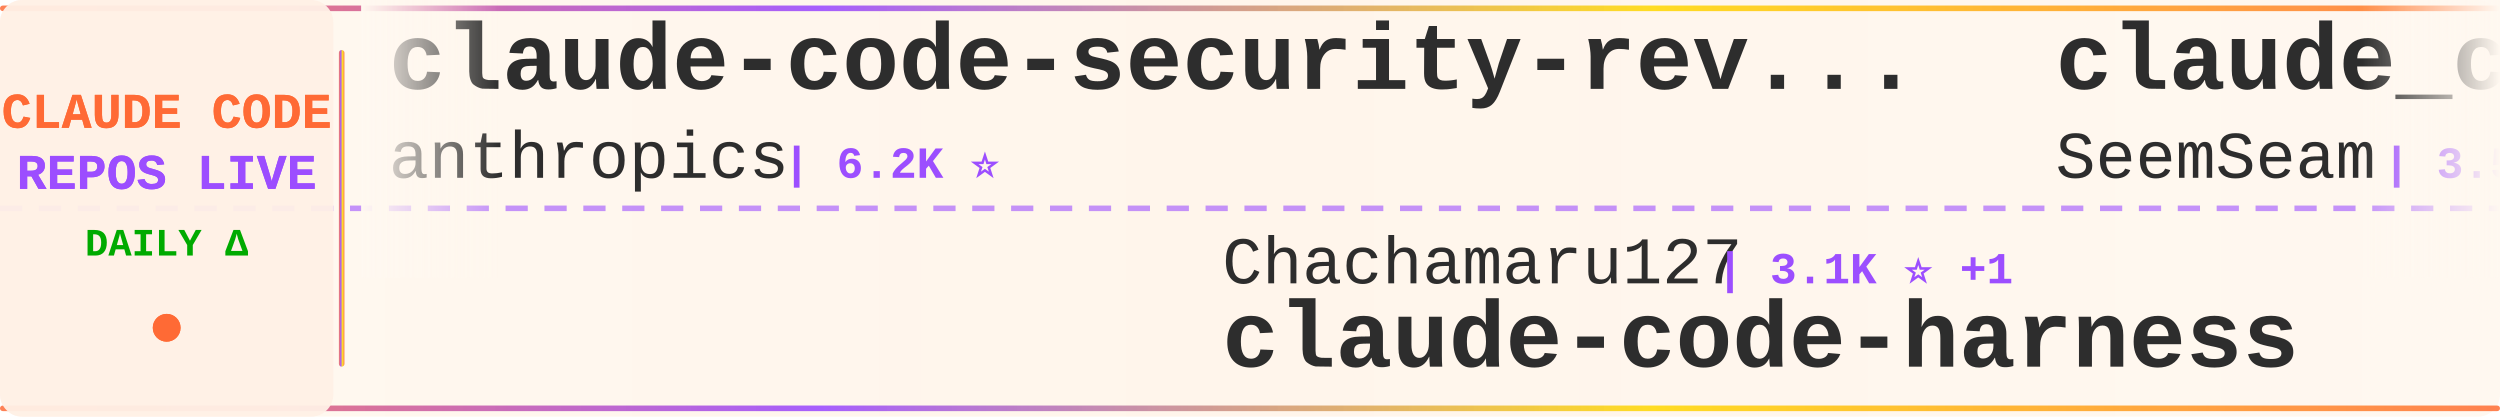
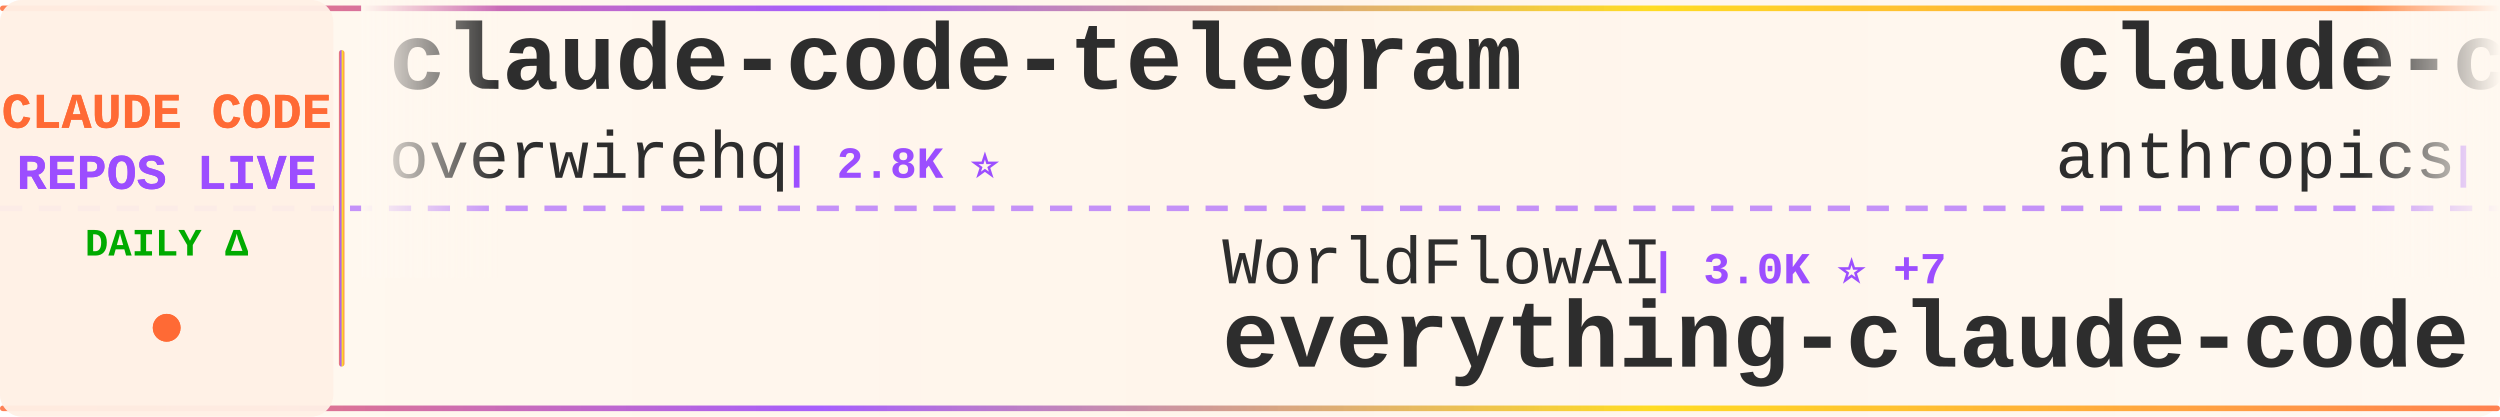
<svg xmlns="http://www.w3.org/2000/svg" width="900" height="150">
  <defs>
    <linearGradient id="tickerBg" x1="0%" y1="0%" x2="100%" y2="0%">
      <stop offset="0%" style="stop-color:#fff8f0;stop-opacity:0.98" />
      <stop offset="50%" style="stop-color:#fff5eb;stop-opacity:1" />
      <stop offset="100%" style="stop-color:#fff8f0;stop-opacity:0.98" />
    </linearGradient>
    <linearGradient id="borderGrad" x1="0%" y1="0%" x2="100%" y2="0%">
      <stop offset="0%" style="stop-color:#FF6B35;stop-opacity:0.85">
        <animate attributeName="stop-opacity" values="0.85;1;0.85" dur="2s" repeatCount="indefinite" />
      </stop>
      <stop offset="33%" style="stop-color:#9C4EFF;stop-opacity:0.9">
        <animate attributeName="stop-opacity" values="0.9;1;0.9" dur="2.2s" repeatCount="indefinite" />
      </stop>
      <stop offset="66%" style="stop-color:#FFD700;stop-opacity:0.85">
        <animate attributeName="stop-opacity" values="0.85;1;0.85" dur="1.8s" repeatCount="indefinite" />
      </stop>
      <stop offset="100%" style="stop-color:#FF6B35;stop-opacity:0.85">
        <animate attributeName="stop-opacity" values="0.85;1;0.85" dur="2s" repeatCount="indefinite" />
      </stop>
    </linearGradient>
    <filter id="textGlow">
      <feGaussianBlur stdDeviation="0.15" result="coloredBlur" />
      <feMerge>
        <feMergeNode in="coloredBlur" />
        <feMergeNode in="SourceGraphic" />
      </feMerge>
    </filter>
    <filter id="metricGlow">
      <feGaussianBlur stdDeviation="0.2" result="coloredBlur" />
      <feMerge>
        <feMergeNode in="coloredBlur" />
        <feMergeNode in="SourceGraphic" />
      </feMerge>
    </filter>
    <linearGradient id="leftFade" x1="0%" y1="0%" x2="100%" y2="0%">
      <stop offset="0%" style="stop-color:#fff8f0;stop-opacity:1" />
      <stop offset="100%" style="stop-color:#fff8f0;stop-opacity:0" />
    </linearGradient>
    <linearGradient id="rightFade" x1="0%" y1="0%" x2="100%" y2="0%">
      <stop offset="0%" style="stop-color:#fff8f0;stop-opacity:0" />
      <stop offset="100%" style="stop-color:#fff8f0;stop-opacity:1" />
    </linearGradient>
  </defs>
  <rect width="900" height="150" fill="url(#tickerBg)" rx="8" />
  <rect x="0" y="2" width="900" height="2" fill="url(#borderGrad)" rx="1" />
  <rect x="0" y="146" width="900" height="2" fill="url(#borderGrad)" rx="1" />
  <line x1="0" y1="75" x2="900" y2="75" stroke="#9C4EFF" stroke-width="2" stroke-dasharray="8 6" opacity="0.6" />
  <rect x="0" y="0" width="120" height="150" fill="#fff0e6" opacity="0.95" rx="8" />
  <text x="60" y="46" font-family="'Courier New', monospace" font-size="18" font-weight="bold" fill="#FF6B35" text-anchor="middle" filter="url(#textGlow)">
    CLAUDE CODE
  </text>
  <text x="60" y="68" font-family="'Courier New', monospace" font-size="18" font-weight="bold" fill="#9C4EFF" text-anchor="middle" filter="url(#textGlow)">
    REPOS LIVE
  </text>
  <text x="60" y="92" font-family="'Courier New', monospace" font-size="14" font-weight="bold" fill="#00aa00" text-anchor="middle">
    DAILY Δ
  </text>
  <circle cx="60" cy="118" r="5" fill="#FF6B35" filter="url(#metricGlow)">
    <animate attributeName="r" values="4;6;4" dur="1.5s" repeatCount="indefinite" />
    <animate attributeName="opacity" values="0.6;1;0.6" dur="1.5s" repeatCount="indefinite" />
  </circle>
  <rect x="122" y="18" width="2" height="114" fill="url(#borderGrad)" rx="1" />
  <clipPath id="tickerClip">
    <rect x="130" y="0" width="770" height="150" />
  </clipPath>
  <g clip-path="url(#tickerClip)">
    <g id="tickerItems">
      <animateTransform attributeName="transform" attributeType="XML" type="translate" from="0 0" to="-3000 0" dur="54s" repeatCount="indefinite" />
      <g transform="translate(0, 0)">
-         <text x="140" y="32" font-family="'Courier New', monospace" font-size="34" font-weight="bold" fill="#2d2d2d">claude-code-security-rev...</text>
-         <text x="140" y="64" font-family="'Courier New', monospace" font-size="24" font-weight="normal" fill="#2d2d2d" opacity="1.0">anthropics</text>
-         <text x="282" y="64" font-family="'Courier New', monospace" font-size="16" font-weight="bold" fill="#9C4EFF"> | 6.2K ⭐</text>
+         <text x="140" y="32" font-family="'Courier New', monospace" font-size="34" font-weight="bold" fill="#2d2d2d">claude-code-telegram</text>
+         <text x="140" y="64" font-family="'Courier New', monospace" font-size="24" font-weight="normal" fill="#2d2d2d" opacity="1.0">overwirehq</text>
+         <text x="282" y="64" font-family="'Courier New', monospace" font-size="16" font-weight="bold" fill="#9C4EFF"> | 2.8K ⭐</text>
      </g>
      <g transform="translate(300, 0)">
-         <text x="140" y="102" font-family="'Courier New', monospace" font-size="24" font-weight="normal" fill="#2d2d2d" opacity="1.0">Chachamaru127</text>
-         <text x="318" y="102" font-family="'Courier New', monospace" font-size="16" font-weight="bold" fill="#9C4EFF"> | 3.1K ⭐ +1</text>
-         <text x="140" y="132" font-family="'Courier New', monospace" font-size="34" font-weight="bold" fill="#2d2d2d">claude-code-harness</text>
+         <text x="140" y="102" font-family="'Courier New', monospace" font-size="24" font-weight="normal" fill="#2d2d2d" opacity="1.0">WorldFlowAI</text>
+         <text x="294" y="102" font-family="'Courier New', monospace" font-size="16" font-weight="bold" fill="#9C4EFF"> | 3.0K ⭐ +7</text>
+         <text x="140" y="132" font-family="'Courier New', monospace" font-size="34" font-weight="bold" fill="#2d2d2d">everything-claude-code</text>
      </g>
      <g transform="translate(600, 0)">
-         <text x="140" y="32" font-family="'Courier New', monospace" font-size="34" font-weight="bold" fill="#2d2d2d">claude_codex_bridge</text>
-         <text x="140" y="64" font-family="'Courier New', monospace" font-size="24" font-weight="normal" fill="#2d2d2d" opacity="1.0">SeemSeam</text>
-         <text x="258" y="64" font-family="'Courier New', monospace" font-size="16" font-weight="bold" fill="#9C4EFF"> | 3.5K ⭐</text>
+         <text x="140" y="32" font-family="'Courier New', monospace" font-size="34" font-weight="bold" fill="#2d2d2d">claude-code-base-action</text>
+         <text x="140" y="64" font-family="'Courier New', monospace" font-size="24" font-weight="normal" fill="#2d2d2d" opacity="1.0">anthropics</text>
+         <text x="282" y="64" font-family="'Courier New', monospace" font-size="16" font-weight="bold" fill="#9C4EFF"> | 985 ⭐</text>
      </g>
      <g transform="translate(900, 0)">
-         <text x="140" y="102" font-family="'Courier New', monospace" font-size="24" font-weight="normal" fill="#2d2d2d" opacity="1.0">repowise-dev</text>
-         <text x="306" y="102" font-family="'Courier New', monospace" font-size="16" font-weight="bold" fill="#9C4EFF"> | 1.2K ⭐</text>
-         <text x="140" y="132" font-family="'Courier New', monospace" font-size="34" font-weight="bold" fill="#2d2d2d">claude-code-prompts</text>
+         <text x="140" y="102" font-family="'Courier New', monospace" font-size="24" font-weight="normal" fill="#2d2d2d" opacity="1.0">disler</text>
+         <text x="234" y="102" font-family="'Courier New', monospace" font-size="16" font-weight="bold" fill="#9C4EFF"> | 3.9K ⭐</text>
+         <text x="140" y="132" font-family="'Courier New', monospace" font-size="34" font-weight="bold" fill="#2d2d2d">claude-code-hooks-master...</text>
      </g>
      <g transform="translate(1200, 0)">
-         <text x="140" y="32" font-family="'Courier New', monospace" font-size="34" font-weight="bold" fill="#2d2d2d">claude-code-local</text>
-         <text x="140" y="64" font-family="'Courier New', monospace" font-size="24" font-weight="normal" fill="#2d2d2d" opacity="1.0">nicedreamzapp</text>
-         <text x="318" y="64" font-family="'Courier New', monospace" font-size="16" font-weight="bold" fill="#9C4EFF"> | 3.3K ⭐</text>
+         <text x="140" y="32" font-family="'Courier New', monospace" font-size="34" font-weight="bold" fill="#2d2d2d">claude-code-source-code</text>
+         <text x="140" y="64" font-family="'Courier New', monospace" font-size="24" font-weight="normal" fill="#2d2d2d" opacity="1.0">777genius</text>
+         <text x="270" y="64" font-family="'Courier New', monospace" font-size="16" font-weight="bold" fill="#9C4EFF"> | 933 ⭐</text>
      </g>
      <g transform="translate(1500, 0)">
-         <text x="140" y="102" font-family="'Courier New', monospace" font-size="24" font-weight="normal" fill="#2d2d2d" opacity="1.0">alex000kim</text>
-         <text x="282" y="102" font-family="'Courier New', monospace" font-size="16" font-weight="bold" fill="#9C4EFF"> | 234 ⭐</text>
-         <text x="140" y="132" font-family="'Courier New', monospace" font-size="34" font-weight="bold" fill="#2d2d2d">claude-code</text>
+         <text x="140" y="102" font-family="'Courier New', monospace" font-size="24" font-weight="normal" fill="#2d2d2d" opacity="1.0">LING71671</text>
+         <text x="270" y="102" font-family="'Courier New', monospace" font-size="16" font-weight="bold" fill="#9C4EFF"> | 951 ⭐ +1</text>
+         <text x="140" y="132" font-family="'Courier New', monospace" font-size="34" font-weight="bold" fill="#2d2d2d">Open-ClaudeCode</text>
      </g>
      <g transform="translate(1800, 0)">
-         <text x="140" y="32" font-family="'Courier New', monospace" font-size="34" font-weight="bold" fill="#2d2d2d">awesome-claude-code-plug...</text>
-         <text x="140" y="64" font-family="'Courier New', monospace" font-size="24" font-weight="normal" fill="#2d2d2d" opacity="1.0">ccplugins</text>
-         <text x="270" y="64" font-family="'Courier New', monospace" font-size="16" font-weight="bold" fill="#9C4EFF"> | 941 ⭐ +2</text>
+         <text x="140" y="32" font-family="'Courier New', monospace" font-size="34" font-weight="bold" fill="#2d2d2d">claude-code</text>
+         <text x="140" y="64" font-family="'Courier New', monospace" font-size="24" font-weight="normal" fill="#2d2d2d" opacity="1.0">ochamber</text>
+         <text x="258" y="64" font-family="'Courier New', monospace" font-size="16" font-weight="bold" fill="#9C4EFF"> | 4 ⭐</text>
      </g>
      <g transform="translate(2100, 0)">
-         <text x="140" y="102" font-family="'Courier New', monospace" font-size="24" font-weight="normal" fill="#2d2d2d" opacity="1.0">ochamber</text>
-         <text x="258" y="102" font-family="'Courier New', monospace" font-size="16" font-weight="bold" fill="#9C4EFF"> | 4 ⭐</text>
-         <text x="140" y="132" font-family="'Courier New', monospace" font-size="34" font-weight="bold" fill="#2d2d2d">claude-code</text>
+         <text x="140" y="102" font-family="'Courier New', monospace" font-size="24" font-weight="normal" fill="#2d2d2d" opacity="1.0">sugyan</text>
+         <text x="234" y="102" font-family="'Courier New', monospace" font-size="16" font-weight="bold" fill="#9C4EFF"> | 1.1K ⭐ +1</text>
+         <text x="140" y="132" font-family="'Courier New', monospace" font-size="34" font-weight="bold" fill="#2d2d2d">claude-code-webui</text>
      </g>
      <g transform="translate(2400, 0)">
-         <text x="140" y="32" font-family="'Courier New', monospace" font-size="34" font-weight="bold" fill="#2d2d2d">claude-code</text>
-         <text x="140" y="64" font-family="'Courier New', monospace" font-size="24" font-weight="normal" fill="#2d2d2d" opacity="1.0">mehmoodosman</text>
-         <text x="306" y="64" font-family="'Courier New', monospace" font-size="16" font-weight="bold" fill="#9C4EFF"> | 174 ⭐</text>
+         <text x="140" y="32" font-family="'Courier New', monospace" font-size="34" font-weight="bold" fill="#2d2d2d">claude-code-cli</text>
+         <text x="140" y="64" font-family="'Courier New', monospace" font-size="24" font-weight="normal" fill="#2d2d2d" opacity="1.0">huangserva</text>
+         <text x="282" y="64" font-family="'Courier New', monospace" font-size="16" font-weight="bold" fill="#9C4EFF"> | 629 ⭐ +1</text>
      </g>
      <g transform="translate(2700, 0)">
-         <text x="140" y="102" font-family="'Courier New', monospace" font-size="24" font-weight="normal" fill="#2d2d2d" opacity="1.0">RishabhK103</text>
-         <text x="294" y="102" font-family="'Courier New', monospace" font-size="16" font-weight="bold" fill="#9C4EFF"> | 105 ⭐</text>
-         <text x="140" y="132" font-family="'Courier New', monospace" font-size="34" font-weight="bold" fill="#2d2d2d">claude-code</text>
+         <text x="140" y="102" font-family="'Courier New', monospace" font-size="24" font-weight="normal" fill="#2d2d2d" opacity="1.0">oboard</text>
+         <text x="234" y="102" font-family="'Courier New', monospace" font-size="16" font-weight="bold" fill="#9C4EFF"> | 3.3K ⭐</text>
+         <text x="140" y="132" font-family="'Courier New', monospace" font-size="34" font-weight="bold" fill="#2d2d2d">claude-code-rev</text>
      </g>
      <g transform="translate(3000, 0)">
-         <text x="140" y="32" font-family="'Courier New', monospace" font-size="34" font-weight="bold" fill="#2d2d2d">claude-code-security-rev...</text>
-         <text x="140" y="64" font-family="'Courier New', monospace" font-size="24" font-weight="normal" fill="#2d2d2d" opacity="1.0">anthropics</text>
-         <text x="282" y="64" font-family="'Courier New', monospace" font-size="16" font-weight="bold" fill="#9C4EFF"> | 6.2K ⭐</text>
+         <text x="140" y="32" font-family="'Courier New', monospace" font-size="34" font-weight="bold" fill="#2d2d2d">claude-code-telegram</text>
+         <text x="140" y="64" font-family="'Courier New', monospace" font-size="24" font-weight="normal" fill="#2d2d2d" opacity="1.0">overwirehq</text>
+         <text x="282" y="64" font-family="'Courier New', monospace" font-size="16" font-weight="bold" fill="#9C4EFF"> | 2.8K ⭐</text>
      </g>
      <g transform="translate(3300, 0)">
-         <text x="140" y="102" font-family="'Courier New', monospace" font-size="24" font-weight="normal" fill="#2d2d2d" opacity="1.0">Chachamaru127</text>
-         <text x="318" y="102" font-family="'Courier New', monospace" font-size="16" font-weight="bold" fill="#9C4EFF"> | 3.1K ⭐ +1</text>
-         <text x="140" y="132" font-family="'Courier New', monospace" font-size="34" font-weight="bold" fill="#2d2d2d">claude-code-harness</text>
+         <text x="140" y="102" font-family="'Courier New', monospace" font-size="24" font-weight="normal" fill="#2d2d2d" opacity="1.0">WorldFlowAI</text>
+         <text x="294" y="102" font-family="'Courier New', monospace" font-size="16" font-weight="bold" fill="#9C4EFF"> | 3.0K ⭐ +7</text>
+         <text x="140" y="132" font-family="'Courier New', monospace" font-size="34" font-weight="bold" fill="#2d2d2d">everything-claude-code</text>
      </g>
      <g transform="translate(3600, 0)">
-         <text x="140" y="32" font-family="'Courier New', monospace" font-size="34" font-weight="bold" fill="#2d2d2d">claude_codex_bridge</text>
-         <text x="140" y="64" font-family="'Courier New', monospace" font-size="24" font-weight="normal" fill="#2d2d2d" opacity="1.0">SeemSeam</text>
-         <text x="258" y="64" font-family="'Courier New', monospace" font-size="16" font-weight="bold" fill="#9C4EFF"> | 3.5K ⭐</text>
+         <text x="140" y="32" font-family="'Courier New', monospace" font-size="34" font-weight="bold" fill="#2d2d2d">claude-code-base-action</text>
+         <text x="140" y="64" font-family="'Courier New', monospace" font-size="24" font-weight="normal" fill="#2d2d2d" opacity="1.0">anthropics</text>
+         <text x="282" y="64" font-family="'Courier New', monospace" font-size="16" font-weight="bold" fill="#9C4EFF"> | 985 ⭐</text>
      </g>
      <g transform="translate(3900, 0)">
-         <text x="140" y="102" font-family="'Courier New', monospace" font-size="24" font-weight="normal" fill="#2d2d2d" opacity="1.0">repowise-dev</text>
-         <text x="306" y="102" font-family="'Courier New', monospace" font-size="16" font-weight="bold" fill="#9C4EFF"> | 1.2K ⭐</text>
-         <text x="140" y="132" font-family="'Courier New', monospace" font-size="34" font-weight="bold" fill="#2d2d2d">claude-code-prompts</text>
+         <text x="140" y="102" font-family="'Courier New', monospace" font-size="24" font-weight="normal" fill="#2d2d2d" opacity="1.0">disler</text>
+         <text x="234" y="102" font-family="'Courier New', monospace" font-size="16" font-weight="bold" fill="#9C4EFF"> | 3.9K ⭐</text>
+         <text x="140" y="132" font-family="'Courier New', monospace" font-size="34" font-weight="bold" fill="#2d2d2d">claude-code-hooks-master...</text>
      </g>
    </g>
  </g>
  <rect x="130" y="0" width="50" height="100" fill="url(#leftFade)" />
  <rect x="850" y="0" width="50" height="100" fill="url(#rightFade)" />
</svg>
